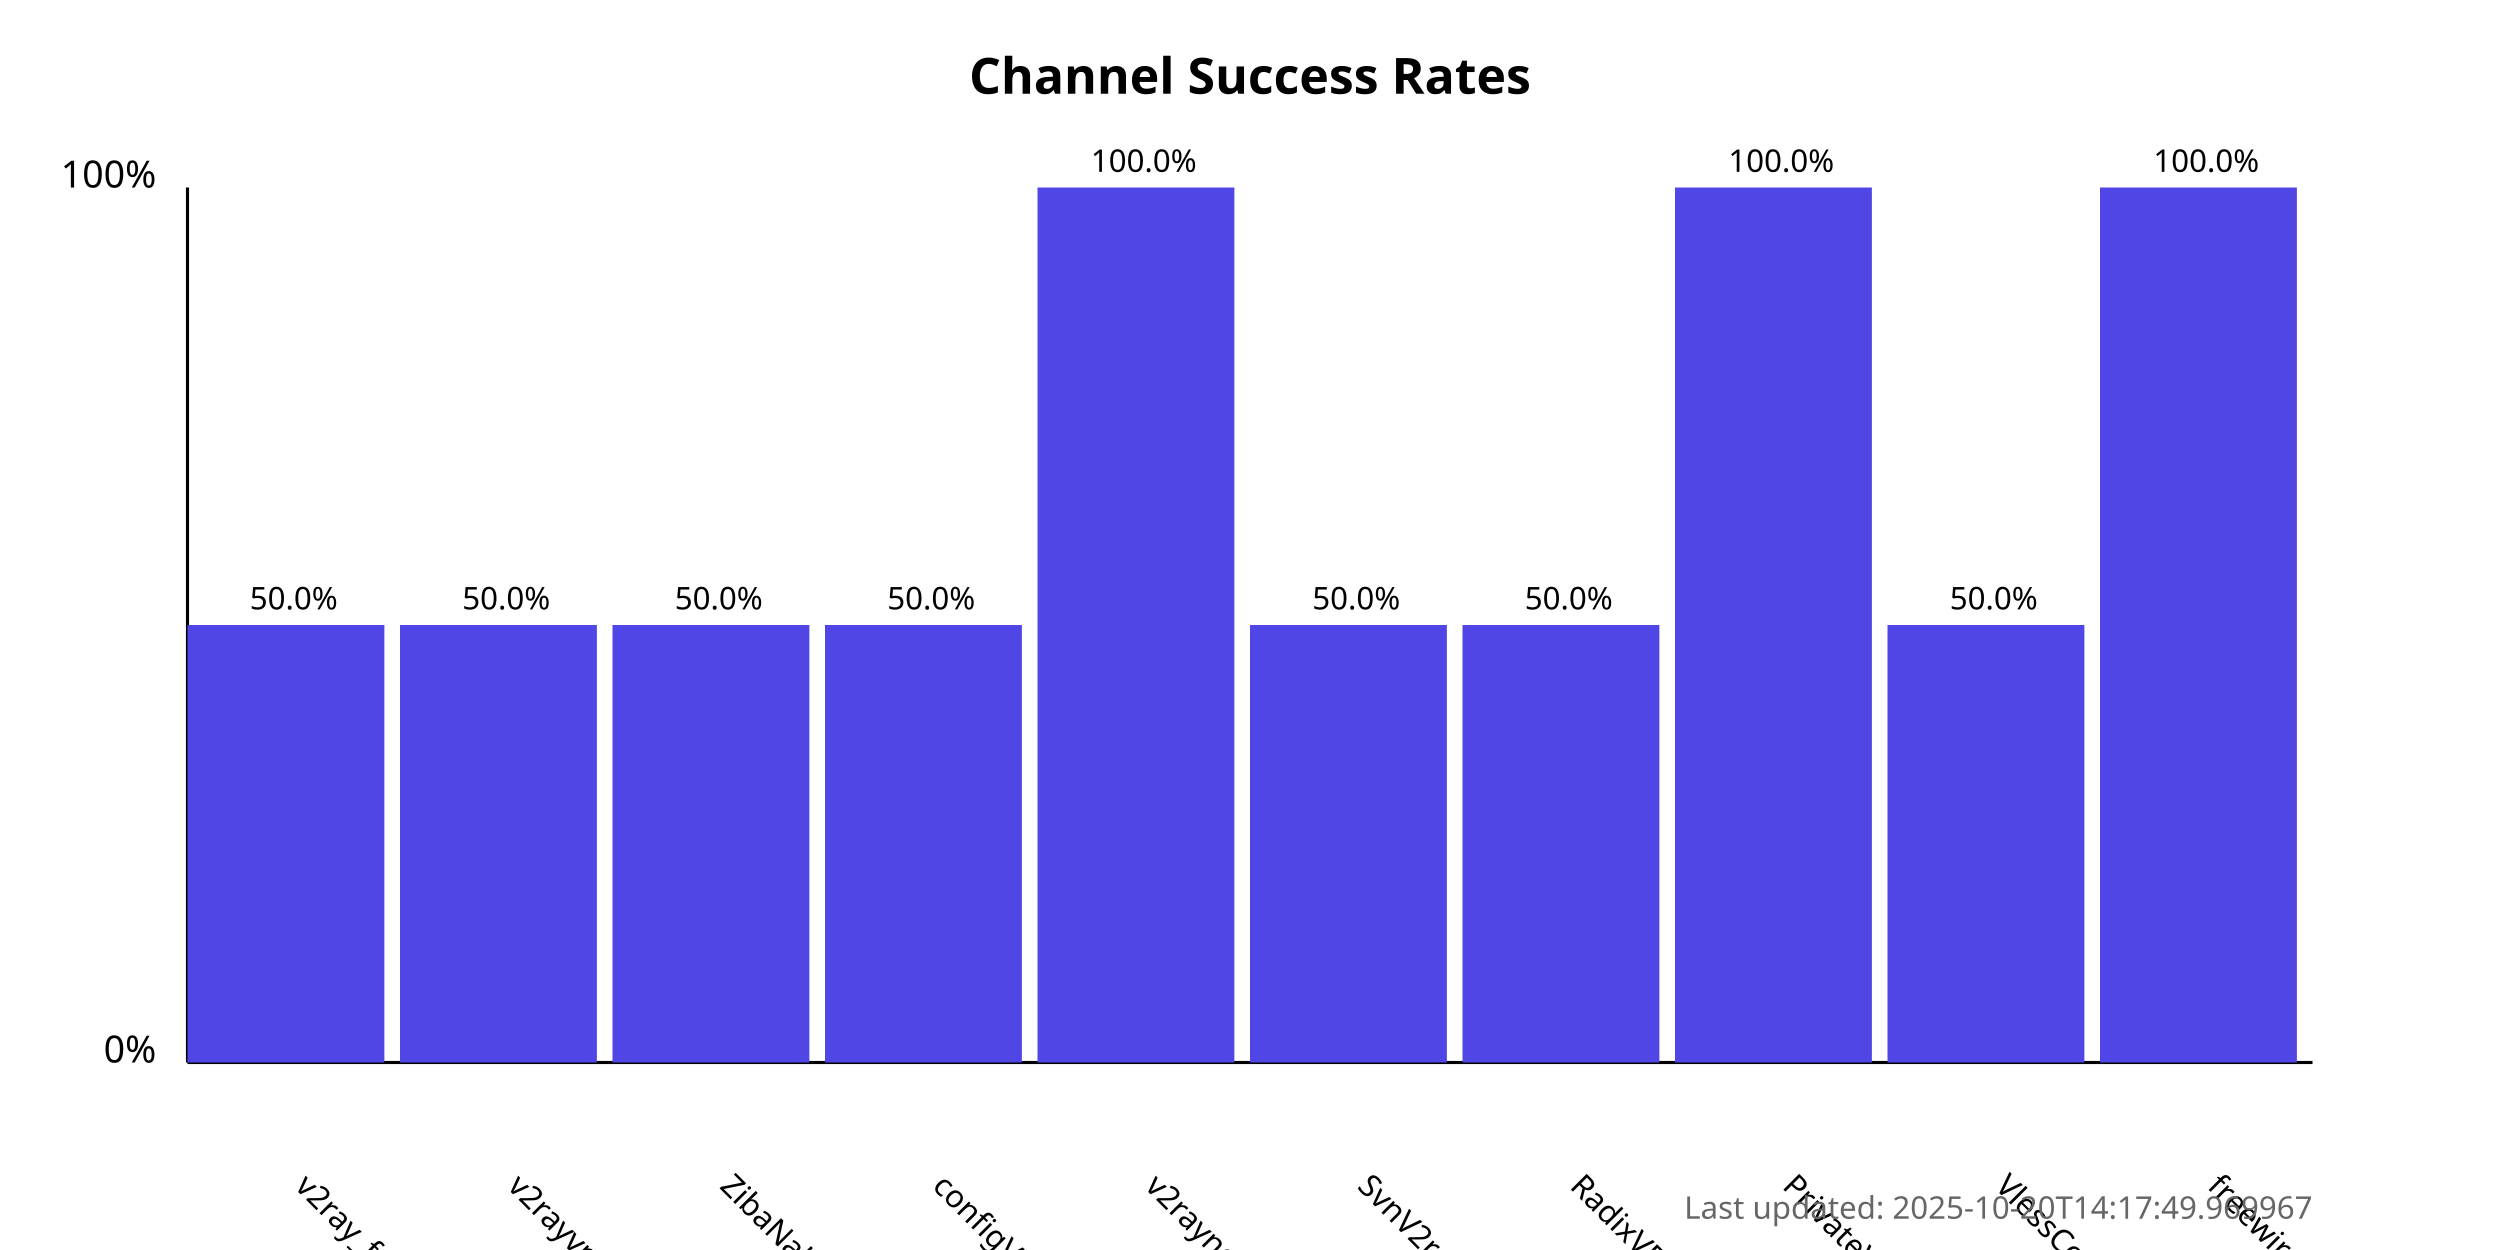
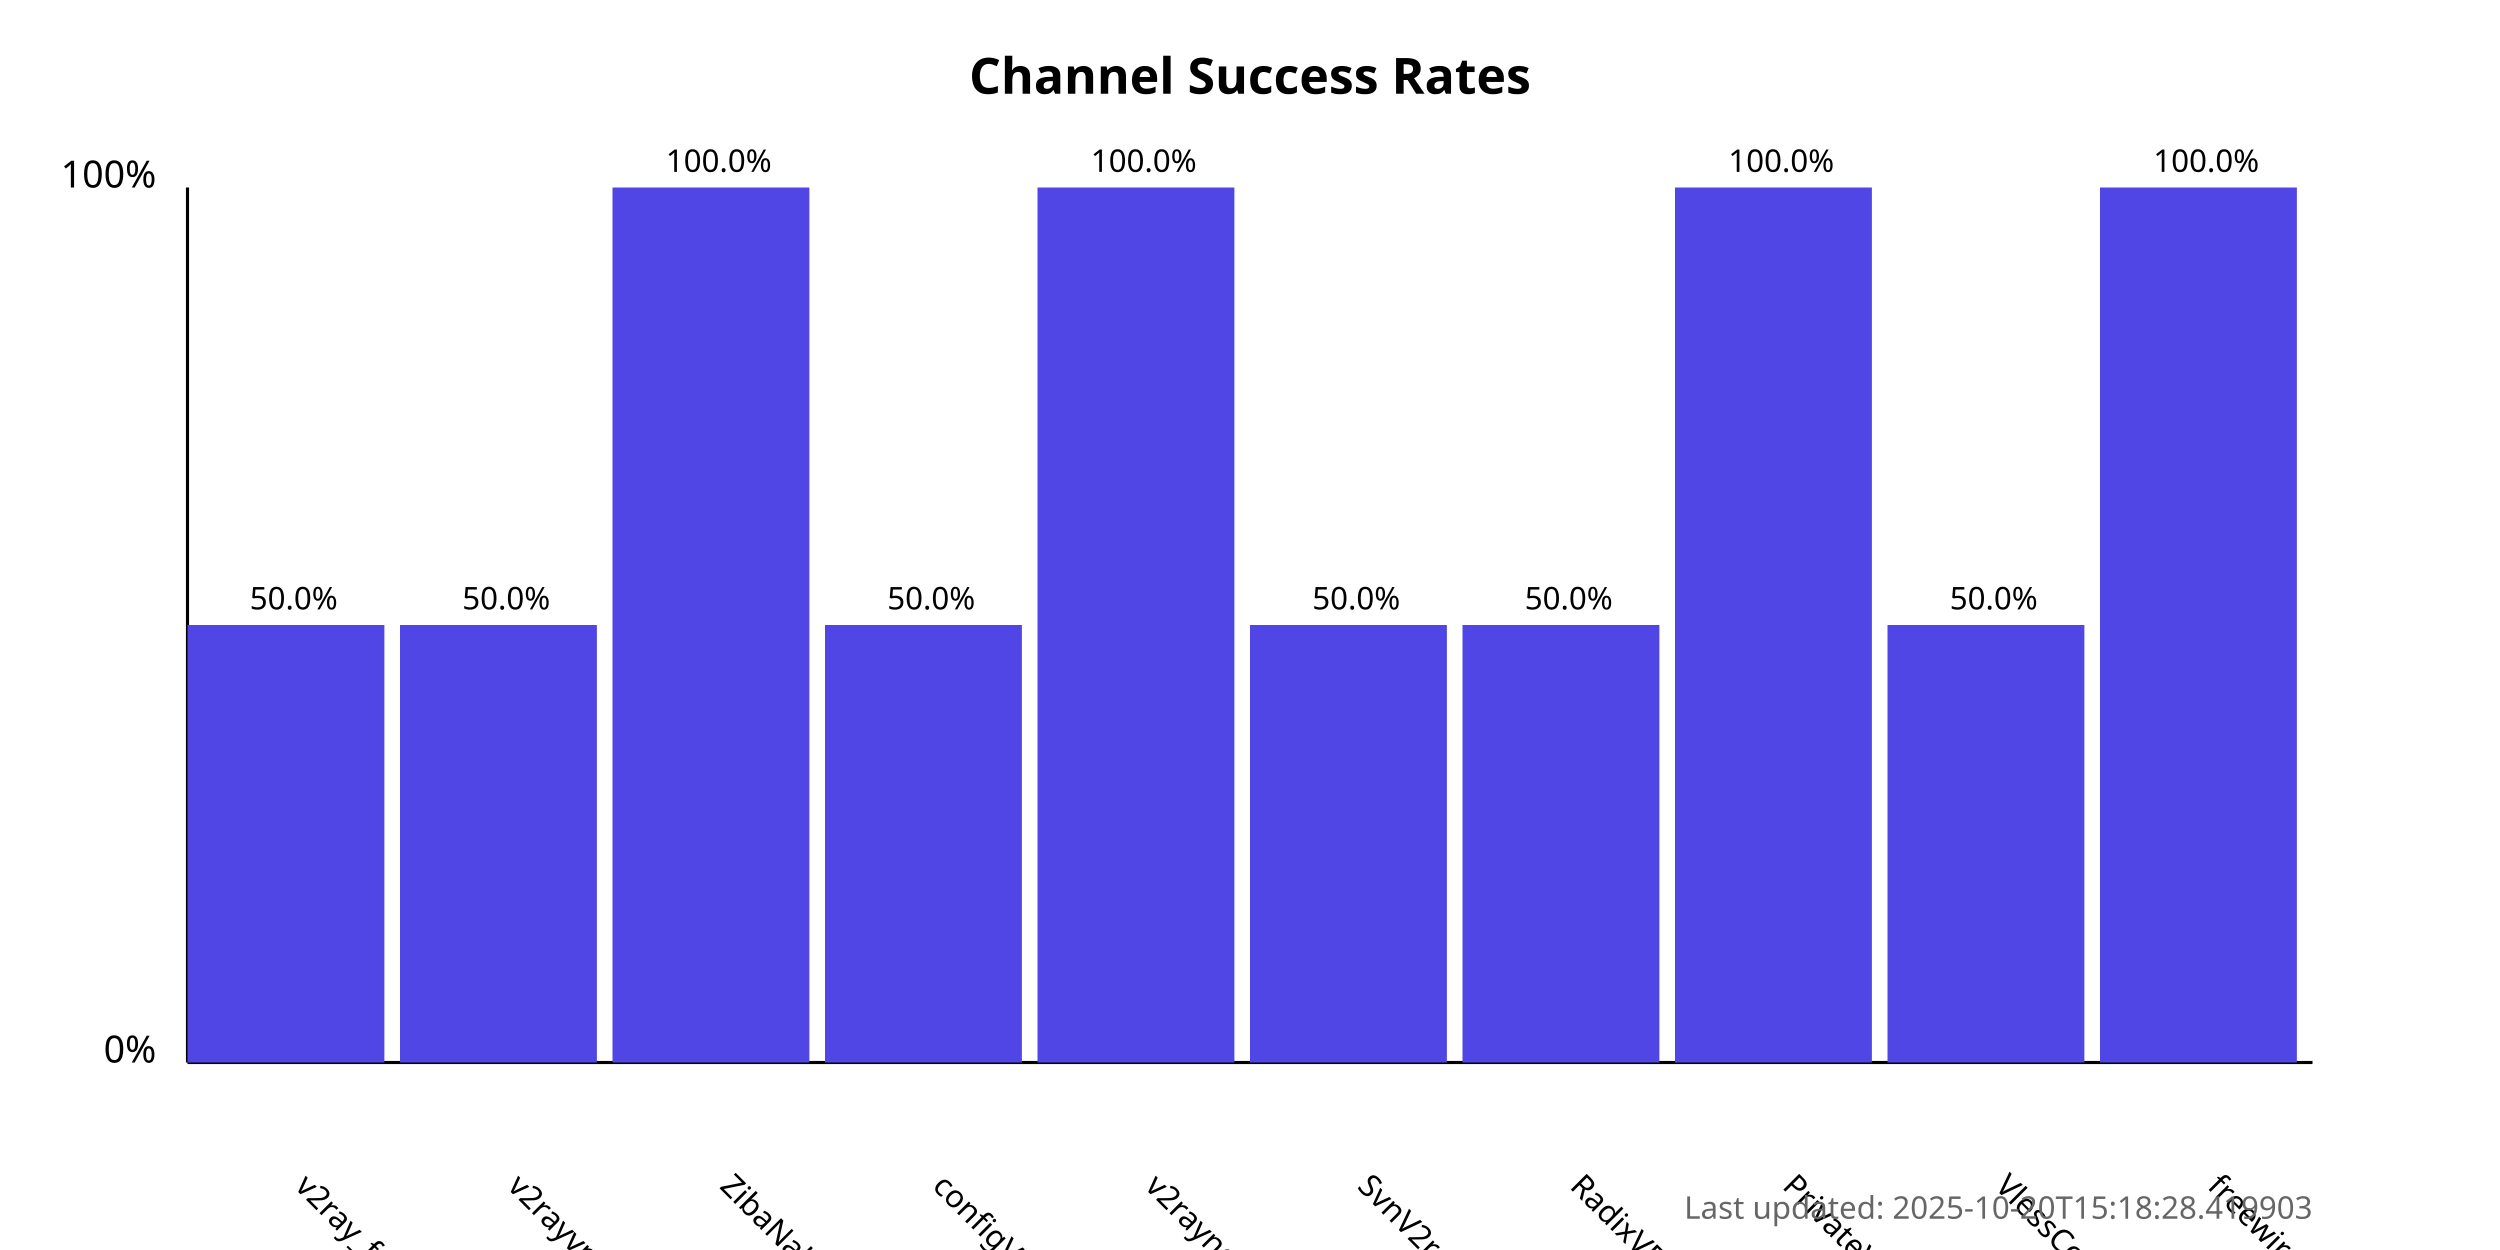
<svg xmlns="http://www.w3.org/2000/svg" width="800" height="400">
  <style>
            .chart-title { font: bold 16px sans-serif; }
            .axis-label { font: 12px sans-serif; }
            .tick-label { font: 10px sans-serif; }
            .bar { fill: #4f46e5; }
            .bar:hover { fill: #6366f1; }
            .timestamp { font: 10px sans-serif; fill: #666; }
        </style>
  <text x="400.0" y="30" text-anchor="middle" class="chart-title">
            Channel Success Rates
        </text>
  <line x1="60" y1="340" x2="60" y2="60" stroke="black" stroke-width="1" />
  <line x1="60" y1="340" x2="740" y2="340" stroke="black" stroke-width="1" />
  <text x="50" y="340" text-anchor="end" class="axis-label">0%</text>
  <text x="50" y="60" text-anchor="end" class="axis-label">100%</text>
  <g>
    <rect x="60" y="200.0" width="63.0" height="140.0" class="bar" />
    <text x="94.0" y="380" transform="rotate(45, 94.0, 380)" text-anchor="start" class="tick-label">
                v2ray_free_conf
            </text>
    <text x="94.0" y="195.0" text-anchor="middle" class="tick-label">
                50.0%
            </text>
  </g>
  <g>
    <rect x="128.0" y="200.0" width="63.0" height="140.0" class="bar" />
    <text x="162.0" y="380" transform="rotate(45, 162.0, 380)" text-anchor="start" class="tick-label">
                v2rayvpno
            </text>
    <text x="162.0" y="195.0" text-anchor="middle" class="tick-label">
                50.0%
            </text>
  </g>
  <g>
-     <rect x="196.0" y="200.0" width="63.0" height="140.0" class="bar" />
+     <rect x="196.0" y="60.0" width="63.0" height="280.0" class="bar" />
    <text x="230.0" y="380" transform="rotate(45, 230.0, 380)" text-anchor="start" class="tick-label">
                ZibaNabz
            </text>
-     <text x="230.0" y="195.0" text-anchor="middle" class="tick-label">
-                 50.0%
+     <text x="230.0" y="55.0" text-anchor="middle" class="tick-label">
+                 100.0%
            </text>
  </g>
  <g>
    <rect x="264.0" y="200.0" width="63.0" height="140.0" class="bar" />
    <text x="298.0" y="380" transform="rotate(45, 298.0, 380)" text-anchor="start" class="tick-label">
                configV2rayForFree
            </text>
    <text x="298.0" y="195.0" text-anchor="middle" class="tick-label">
                50.0%
            </text>
  </g>
  <g>
    <rect x="332.0" y="60.0" width="63.0" height="280.0" class="bar" />
    <text x="366.0" y="380" transform="rotate(45, 366.0, 380)" text-anchor="start" class="tick-label">
                v2rayngvpn
            </text>
    <text x="366.0" y="55.0" text-anchor="middle" class="tick-label">
                100.0%
            </text>
  </g>
  <g>
    <rect x="400.0" y="200.0" width="63.0" height="140.0" class="bar" />
    <text x="434.0" y="380" transform="rotate(45, 434.0, 380)" text-anchor="start" class="tick-label">
                SvnV2ray
            </text>
    <text x="434.0" y="195.0" text-anchor="middle" class="tick-label">
                50.0%
            </text>
  </g>
  <g>
    <rect x="468.0" y="200.0" width="63.0" height="140.0" class="bar" />
    <text x="502.0" y="380" transform="rotate(45, 502.0, 380)" text-anchor="start" class="tick-label">
                RadixVPN
            </text>
    <text x="502.0" y="195.0" text-anchor="middle" class="tick-label">
                50.0%
            </text>
  </g>
  <g>
    <rect x="536.0" y="60.0" width="63.0" height="280.0" class="bar" />
    <text x="570.0" y="380" transform="rotate(45, 570.0, 380)" text-anchor="start" class="tick-label">
                PrivateVPNs
            </text>
    <text x="570.0" y="55.0" text-anchor="middle" class="tick-label">
                100.0%
            </text>
  </g>
  <g>
    <rect x="604.0" y="200.0" width="63.0" height="140.0" class="bar" />
    <text x="638.0" y="380" transform="rotate(45, 638.0, 380)" text-anchor="start" class="tick-label">
                VlessConfig
            </text>
    <text x="638.0" y="195.0" text-anchor="middle" class="tick-label">
                50.0%
            </text>
  </g>
  <g>
    <rect x="672.0" y="60.0" width="63.0" height="280.0" class="bar" />
    <text x="706.0" y="380" transform="rotate(45, 706.0, 380)" text-anchor="start" class="tick-label">
                freewireguard
            </text>
    <text x="706.0" y="55.0" text-anchor="middle" class="tick-label">
                100.0%
            </text>
  </g>
  <text x="740" y="390" text-anchor="end" class="timestamp">
-             Last updated: 2025-10-20T14:17:49.969967
+             Last updated: 2025-10-20T15:18:28.419903
        </text>
</svg>
